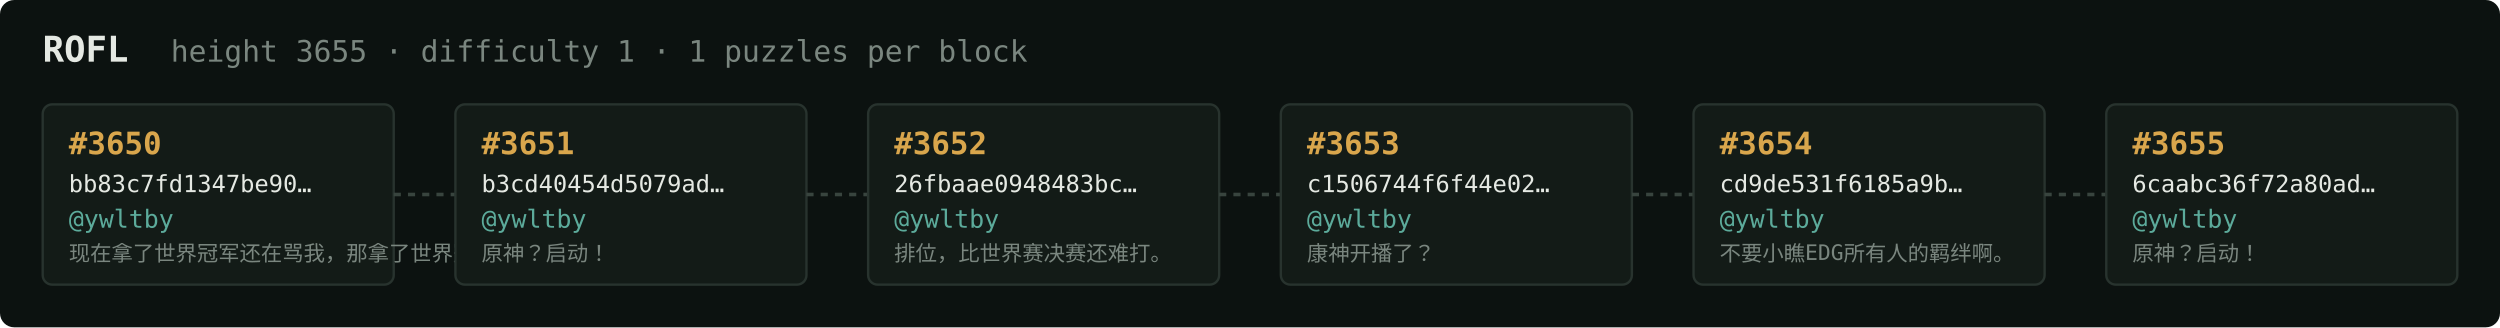
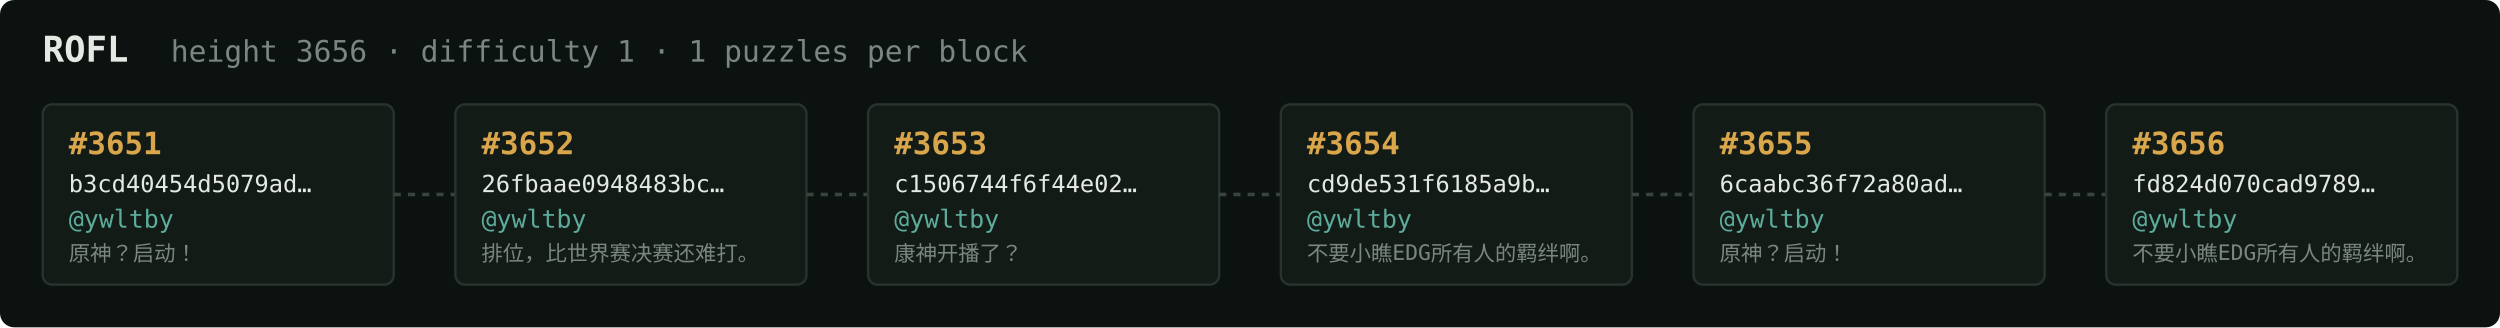
<svg xmlns="http://www.w3.org/2000/svg" width="1054" height="138" viewBox="0 0 1054 138" font-family="ui-monospace,SFMono-Regular,Menlo,monospace">
  <rect fill="#0c1210" width="1054" height="138" rx="6" />
  <text x="18" y="26" fill="#e5e9e3" font-size="15" font-weight="700">ROFL</text>
-   <text x="72" y="26" fill="#7a867f" font-size="12.5">height 3655 · difficulty 1 · 1 puzzles per block</text>
+   <text x="72" y="26" fill="#7a867f" font-size="12.5">height 3656 · difficulty 1 · 1 puzzles per block</text>
  <rect x="18" y="44" width="148" height="76" rx="4" fill="#131b17" stroke="#28332e" stroke-width="1" />
-   <text x="29" y="65" fill="#d9a64c" font-size="13" font-weight="700">#3650</text>
-   <text x="29" y="81" fill="#e5e9e3" font-size="10">bb83c7fd1347be90…</text>
+   <text x="29" y="65" fill="#d9a64c" font-size="13" font-weight="700">#3651</text>
+   <text x="29" y="81" fill="#e5e9e3" font-size="10">b3cd40454d5079ad…</text>
  <text x="29" y="96" fill="#5cab9b" font-size="10.5">@ywltby</text>
-   <text x="29" y="110" fill="#7a867f" font-size="9">现在拿了世界冠军还在骂我，那拿了世界冠军有…</text>
+   <text x="29" y="110" fill="#7a867f" font-size="9">原神？启动！</text>
  <line x1="166" y1="82.0" x2="192" y2="82.0" stroke="#38443e" stroke-width="1.5" stroke-dasharray="3 3" />
  <rect x="192" y="44" width="148" height="76" rx="4" fill="#131b17" stroke="#28332e" stroke-width="1" />
-   <text x="203" y="65" fill="#d9a64c" font-size="13" font-weight="700">#3651</text>
-   <text x="203" y="81" fill="#e5e9e3" font-size="10">b3cd40454d5079ad…</text>
+   <text x="203" y="65" fill="#d9a64c" font-size="13" font-weight="700">#3652</text>
+   <text x="203" y="81" fill="#e5e9e3" font-size="10">26fbaae0948483bc…</text>
  <text x="203" y="96" fill="#5cab9b" font-size="10.5">@ywltby</text>
-   <text x="203" y="110" fill="#7a867f" font-size="9">原神？启动！</text>
+   <text x="203" y="110" fill="#7a867f" font-size="9">排位，比世界赛决赛还难打。</text>
  <line x1="340" y1="82.0" x2="366" y2="82.0" stroke="#38443e" stroke-width="1.5" stroke-dasharray="3 3" />
  <rect x="366" y="44" width="148" height="76" rx="4" fill="#131b17" stroke="#28332e" stroke-width="1" />
-   <text x="377" y="65" fill="#d9a64c" font-size="13" font-weight="700">#3652</text>
-   <text x="377" y="81" fill="#e5e9e3" font-size="10">26fbaae0948483bc…</text>
+   <text x="377" y="65" fill="#d9a64c" font-size="13" font-weight="700">#3653</text>
+   <text x="377" y="81" fill="#e5e9e3" font-size="10">c1506744f6f44e02…</text>
  <text x="377" y="96" fill="#5cab9b" font-size="10.5">@ywltby</text>
-   <text x="377" y="110" fill="#7a867f" font-size="9">排位，比世界赛决赛还难打。</text>
+   <text x="377" y="110" fill="#7a867f" font-size="9">康神开播了？</text>
  <line x1="514" y1="82.0" x2="540" y2="82.0" stroke="#38443e" stroke-width="1.5" stroke-dasharray="3 3" />
  <rect x="540" y="44" width="148" height="76" rx="4" fill="#131b17" stroke="#28332e" stroke-width="1" />
-   <text x="551" y="65" fill="#d9a64c" font-size="13" font-weight="700">#3653</text>
-   <text x="551" y="81" fill="#e5e9e3" font-size="10">c1506744f6f44e02…</text>
+   <text x="551" y="65" fill="#d9a64c" font-size="13" font-weight="700">#3654</text>
+   <text x="551" y="81" fill="#e5e9e3" font-size="10">cd9de531f6185a9b…</text>
  <text x="551" y="96" fill="#5cab9b" font-size="10.5">@ywltby</text>
-   <text x="551" y="110" fill="#7a867f" font-size="9">康神开播了？</text>
+   <text x="551" y="110" fill="#7a867f" font-size="9">不要小瞧EDG所有人的羁绊啊。</text>
  <line x1="688" y1="82.0" x2="714" y2="82.0" stroke="#38443e" stroke-width="1.5" stroke-dasharray="3 3" />
  <rect x="714" y="44" width="148" height="76" rx="4" fill="#131b17" stroke="#28332e" stroke-width="1" />
-   <text x="725" y="65" fill="#d9a64c" font-size="13" font-weight="700">#3654</text>
-   <text x="725" y="81" fill="#e5e9e3" font-size="10">cd9de531f6185a9b…</text>
+   <text x="725" y="65" fill="#d9a64c" font-size="13" font-weight="700">#3655</text>
+   <text x="725" y="81" fill="#e5e9e3" font-size="10">6caabc36f72a80ad…</text>
  <text x="725" y="96" fill="#5cab9b" font-size="10.5">@ywltby</text>
-   <text x="725" y="110" fill="#7a867f" font-size="9">不要小瞧EDG所有人的羁绊啊。</text>
+   <text x="725" y="110" fill="#7a867f" font-size="9">原神？启动！</text>
  <line x1="862" y1="82.0" x2="888" y2="82.0" stroke="#38443e" stroke-width="1.5" stroke-dasharray="3 3" />
  <rect x="888" y="44" width="148" height="76" rx="4" fill="#131b17" stroke="#28332e" stroke-width="1" />
-   <text x="899" y="65" fill="#d9a64c" font-size="13" font-weight="700">#3655</text>
-   <text x="899" y="81" fill="#e5e9e3" font-size="10">6caabc36f72a80ad…</text>
+   <text x="899" y="65" fill="#d9a64c" font-size="13" font-weight="700">#3656</text>
+   <text x="899" y="81" fill="#e5e9e3" font-size="10">fd824d070cad9789…</text>
  <text x="899" y="96" fill="#5cab9b" font-size="10.5">@ywltby</text>
-   <text x="899" y="110" fill="#7a867f" font-size="9">原神？启动！</text>
+   <text x="899" y="110" fill="#7a867f" font-size="9">不要小瞧EDG所有人的羁绊啊。</text>
</svg>
